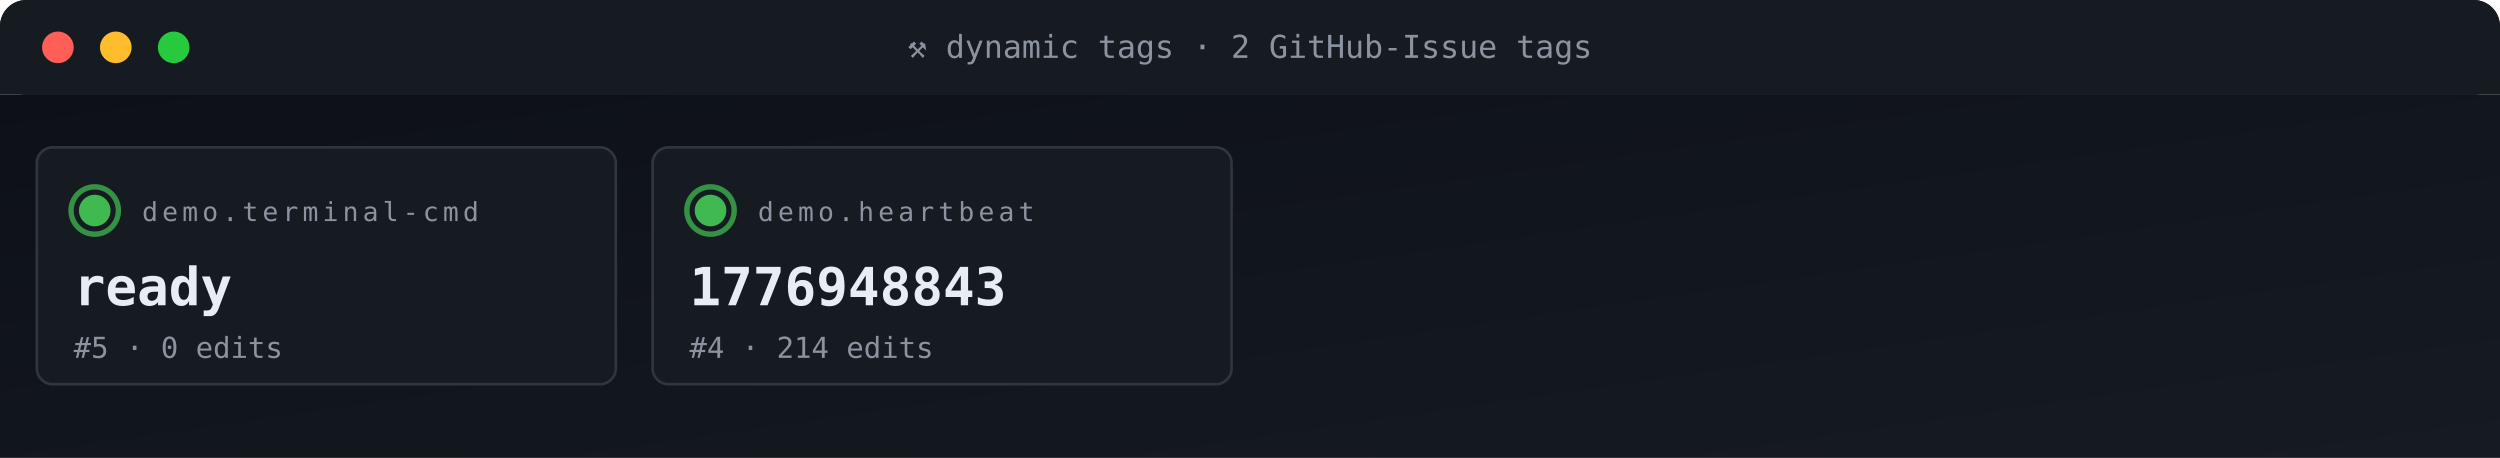
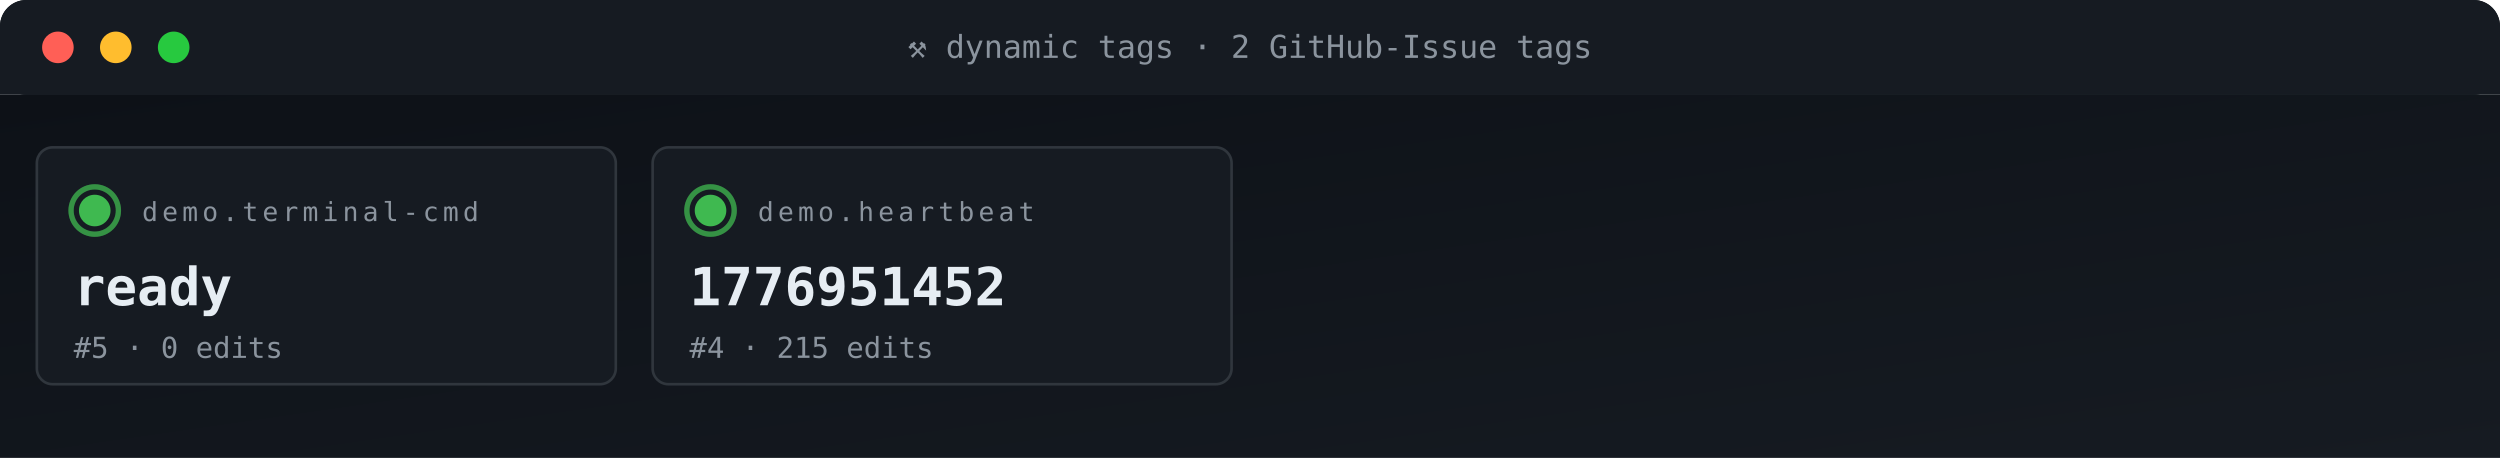
<svg xmlns="http://www.w3.org/2000/svg" viewBox="0 0 950 174" width="950" height="174" role="img" aria-label="ACG tag grid">
  <defs>
    <linearGradient id="gBg" x1="0" x2="1" y1="0" y2="1">
      <stop offset="0" stop-color="#0d1117" />
      <stop offset="1" stop-color="#161b22" />
    </linearGradient>
    <style>
      .t{font-family:'SFMono-Regular',Consolas,monospace}
      .lb{fill:#8b949e;font-size:10px;text-transform:uppercase;letter-spacing:1.6px}
      .va{fill:#e6edf3;font-size:20px;font-weight:700}
      .vs{fill:#e6edf3;font-size:14px;font-weight:600}
      .lo{fill:#79c0ff;font-size:11px}
      .sub{fill:#8b949e;font-size:11px}
      .g{fill:#3fb950} .a{fill:#e3b341} .r{fill:#f85149}
      .p{fill:#a371f7} .o{fill:#f0883e}
      .pulse{animation:plz 1.8s ease-out infinite}
      @keyframes plz{
        0%{transform:scale(1);opacity:.85}
        45%{transform:scale(1.35);opacity:.3}
        100%{transform:scale(1.8);opacity:0}
      }
      .spin{animation:sp 4s linear infinite;transform-origin:center}
      @keyframes sp{from{transform:rotate(0)}to{transform:rotate(360deg)}}
    </style>
  </defs>
  <rect width="950" height="36" rx="10" fill="url(#gBg)" />
  <rect x="0" y="0" width="950" height="36" rx="10" fill="#161b22" />
  <rect x="0" y="26" width="950" height="10" fill="#161b22" />
  <circle cx="22" cy="18" r="6" fill="#ff5f56" />
  <circle cx="44" cy="18" r="6" fill="#ffbd2e" />
  <circle cx="66" cy="18" r="6" fill="#27c93f" />
  <text x="475" y="22" text-anchor="middle" class="t" font-size="12" fill="#8b949e">⚒ dynamic tags · 2 GitHub-Issue tags</text>
  <rect y="36" width="950" height="138" fill="url(#gBg)" />
  <rect x="14" y="56" width="220" height="90" rx="6" fill="#161b22" stroke="#30363d" stroke-width="1" />
  <g style="transform-origin:36px 80px">
    <circle cx="36" cy="80" r="9" fill="none" stroke="#3fb950" stroke-width="2" opacity=".5" class="pulse" />
    <circle cx="36" cy="80" r="9" fill="none" stroke="#3fb950" stroke-width="2" opacity=".5" class="pulse" style="animation-delay:.6s" />
  </g>
  <circle cx="36" cy="80" r="6" class="g" />
  <text x="54" y="84" class="t lb">demo.terminal-cmd</text>
  <text x="28" y="116" class="t va">ready</text>
  <text x="28" y="136" class="t sub">#5 · 0 edits</text>
  <rect x="248" y="56" width="220" height="90" rx="6" fill="#161b22" stroke="#30363d" stroke-width="1" />
  <g style="transform-origin:270px 80px">
    <circle cx="270" cy="80" r="9" fill="none" stroke="#3fb950" stroke-width="2" opacity=".5" class="pulse" />
    <circle cx="270" cy="80" r="9" fill="none" stroke="#3fb950" stroke-width="2" opacity=".5" class="pulse" style="animation-delay:.6s" />
  </g>
  <circle cx="270" cy="80" r="6" class="g" />
  <text x="288" y="84" class="t lb">demo.heartbeat</text>
-   <text x="262" y="116" class="t va">1776948843</text>
-   <text x="262" y="136" class="t sub">#4 · 214 edits</text>
+   <text x="262" y="116" class="t va">1776951452</text>
+   <text x="262" y="136" class="t sub">#4 · 215 edits</text>
</svg>
